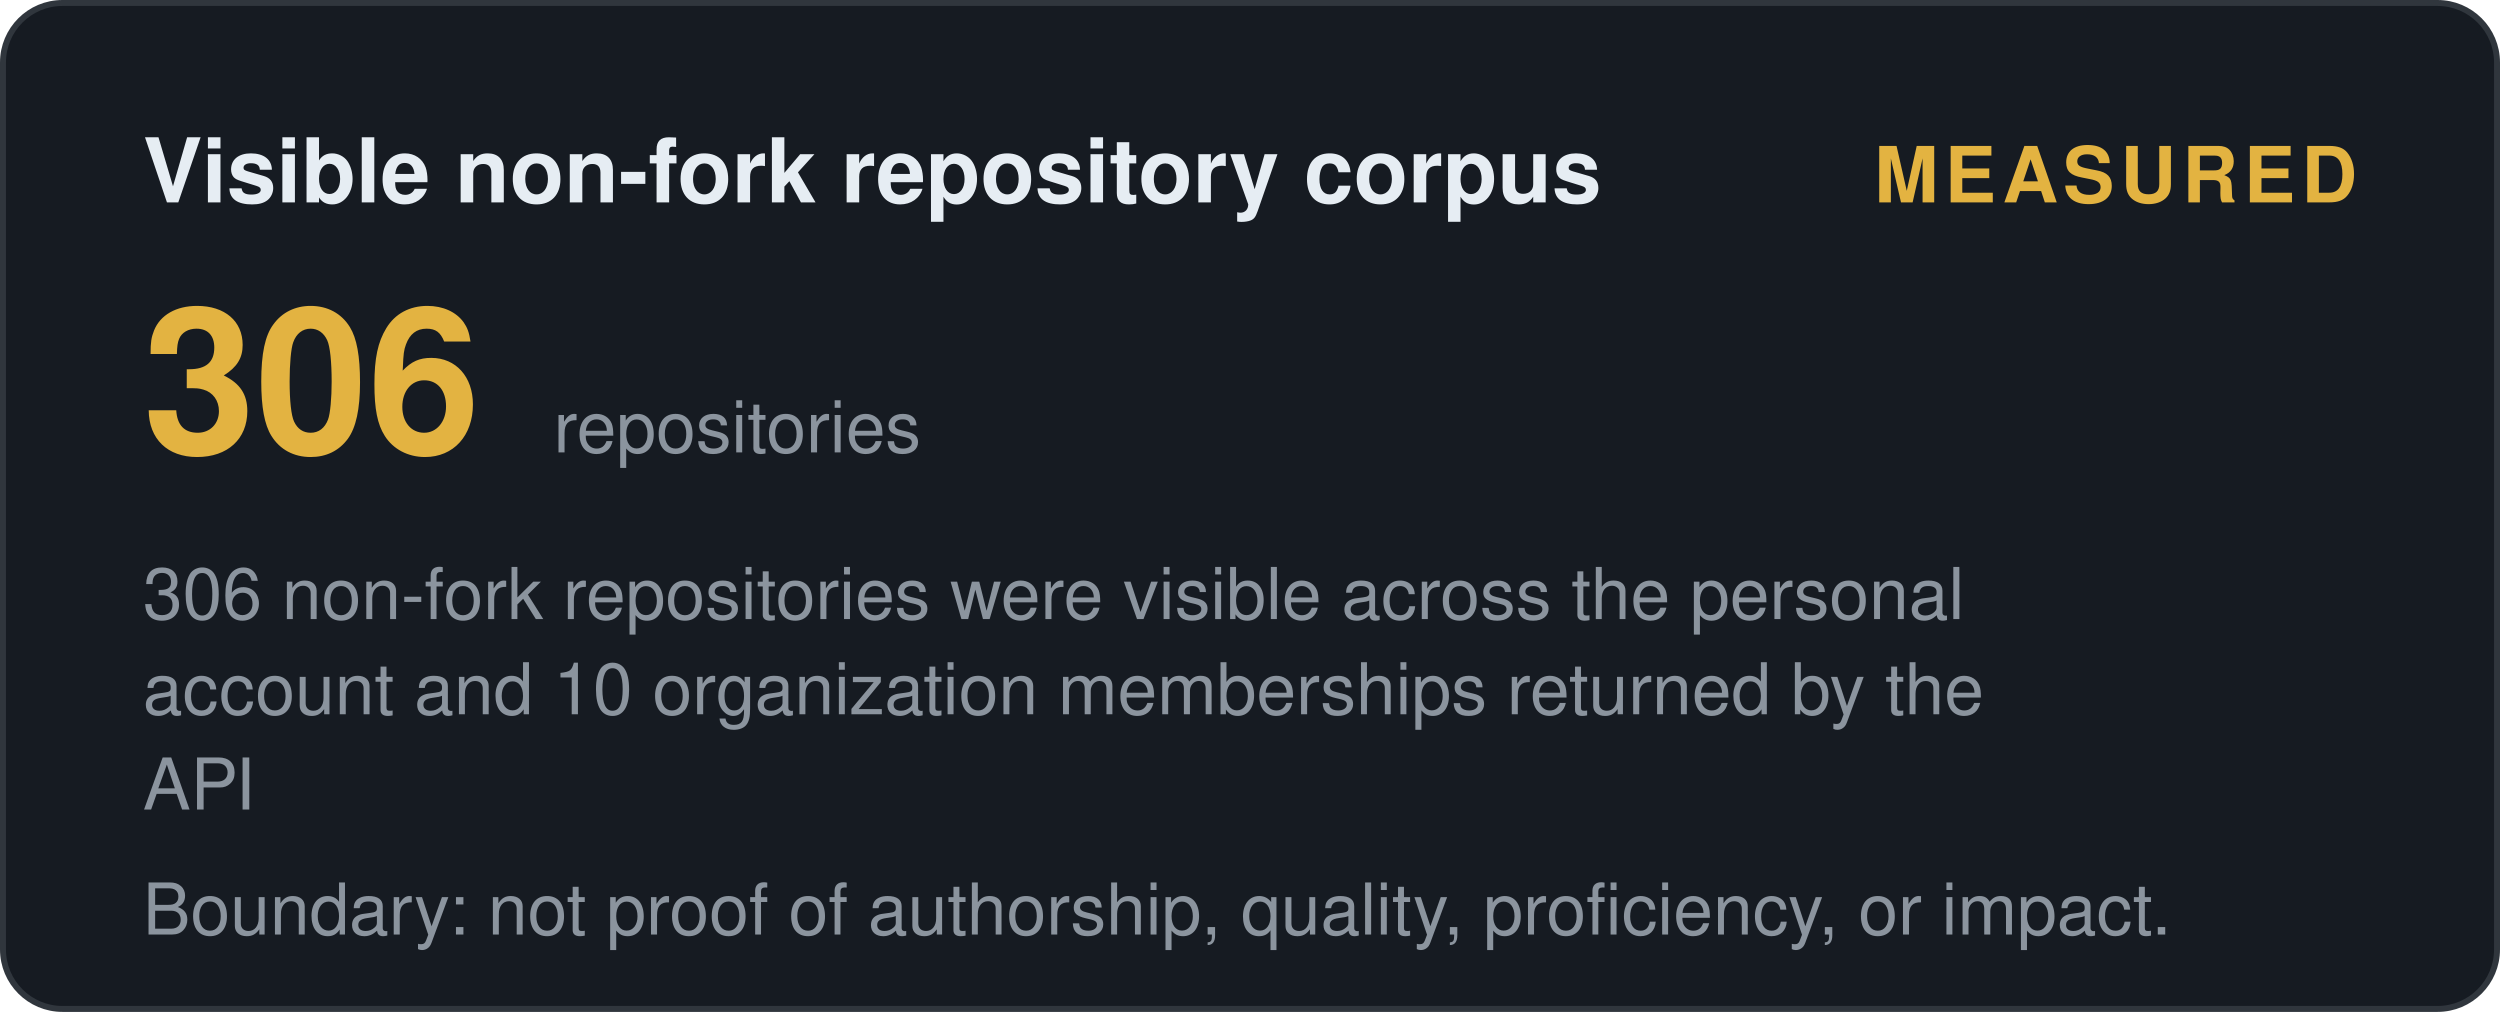
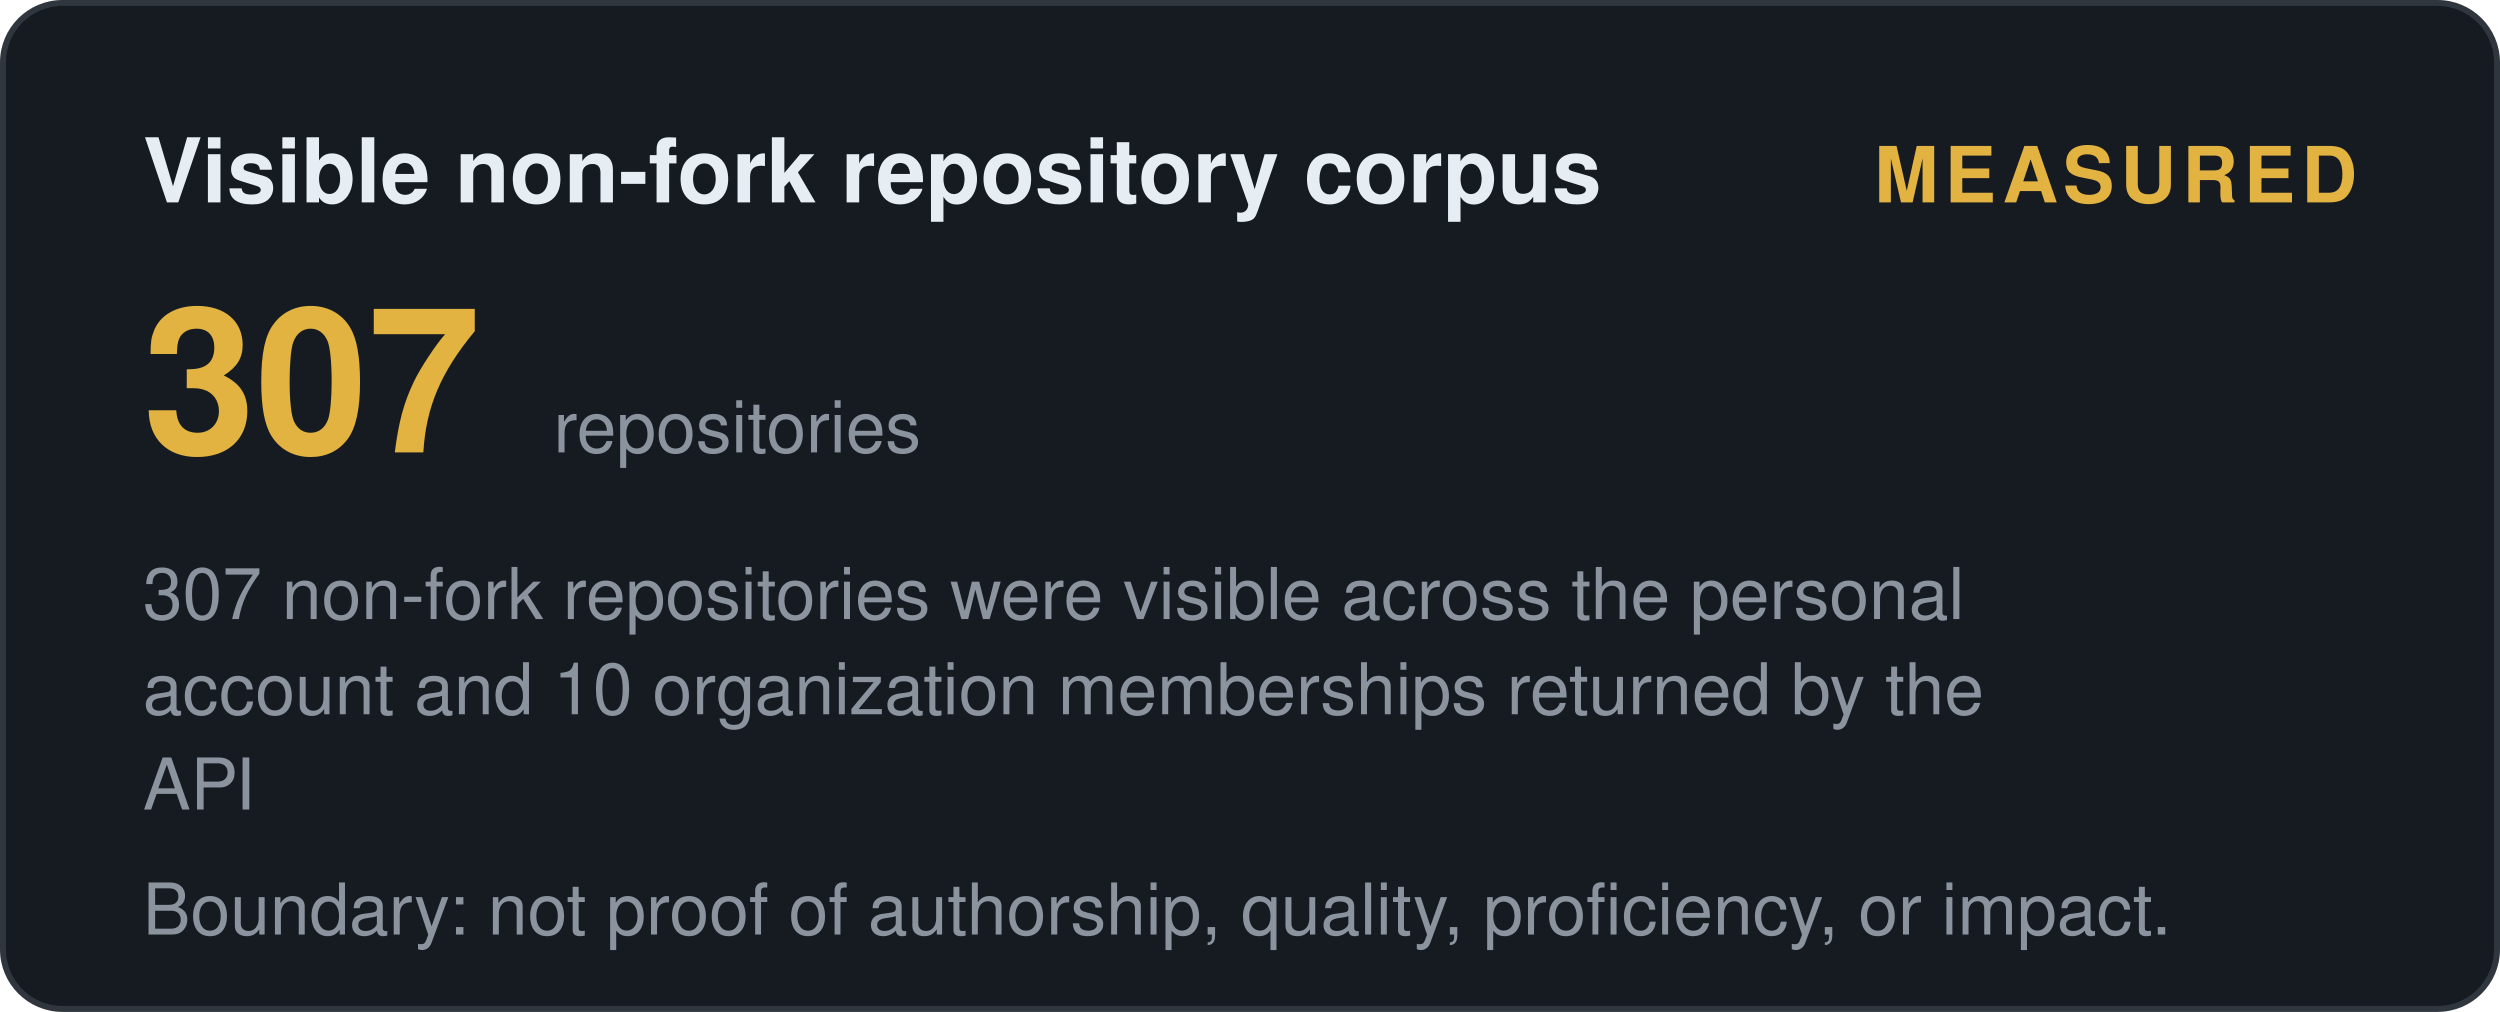
<svg xmlns="http://www.w3.org/2000/svg" width="420" height="170" viewBox="0 0 420 170" role="img" aria-label="Visible non-fork repository corpus: measured">
  <style>
    .t { font: 600 15px 'Segoe UI', Helvetica, Arial, sans-serif; fill: #e6edf3; }
    .big { font: 700 34px 'Segoe UI', Helvetica, Arial, sans-serif; fill: #e3b341; }
    .status, .tier { font: 700 13px 'Segoe UI', Helvetica, Arial, sans-serif; letter-spacing: 1px; }
    .ev { font: 400 12px 'Segoe UI', Helvetica, Arial, sans-serif; fill: #8b949e; }
    .fade { opacity: 1; }
  </style>
  <defs>
    <linearGradient id="shL" x1="0%" y1="0%" x2="100%" y2="0%">
      <stop offset="0%" stop-color="#9e7b2a" />
      <stop offset="50%" stop-color="#e3b341">
        <animate attributeName="offset" values="0.2;0.8;0.2" dur="6s" repeatCount="indefinite" />
      </stop>
      <stop offset="100%" stop-color="#9e7b2a" />
    </linearGradient>
  </defs>
  <rect width="419" height="169" x="0.5" y="0.5" rx="10" fill="#161b22" stroke="#30363d" />
  <text class="t fade" x="24" y="34">Visible non-fork repository corpus</text>
  <text class="status fade d1" x="396" y="34" text-anchor="end" fill="#e3b341">MEASURED</text>
-   <text class="big fade d1" x="24" y="76">306</text>
+   <text class="big fade d1" x="24" y="76">307</text>
  <text class="ev fade d2" x="93" y="76">repositories</text>
-   <text class="ev fade d2" x="24" y="104">306 non-fork repositories were visible across the personal</text>
+   <text class="ev fade d2" x="24" y="104">307 non-fork repositories were visible across the personal</text>
  <text class="ev fade d3" x="24" y="120">account and 10 organization memberships returned by the</text>
  <text class="ev fade d4" x="24" y="136">API</text>
  <text class="ev fade d4" x="24" y="157">Boundary: not proof of authorship, quality, proficiency, or impact.</text>
</svg>
